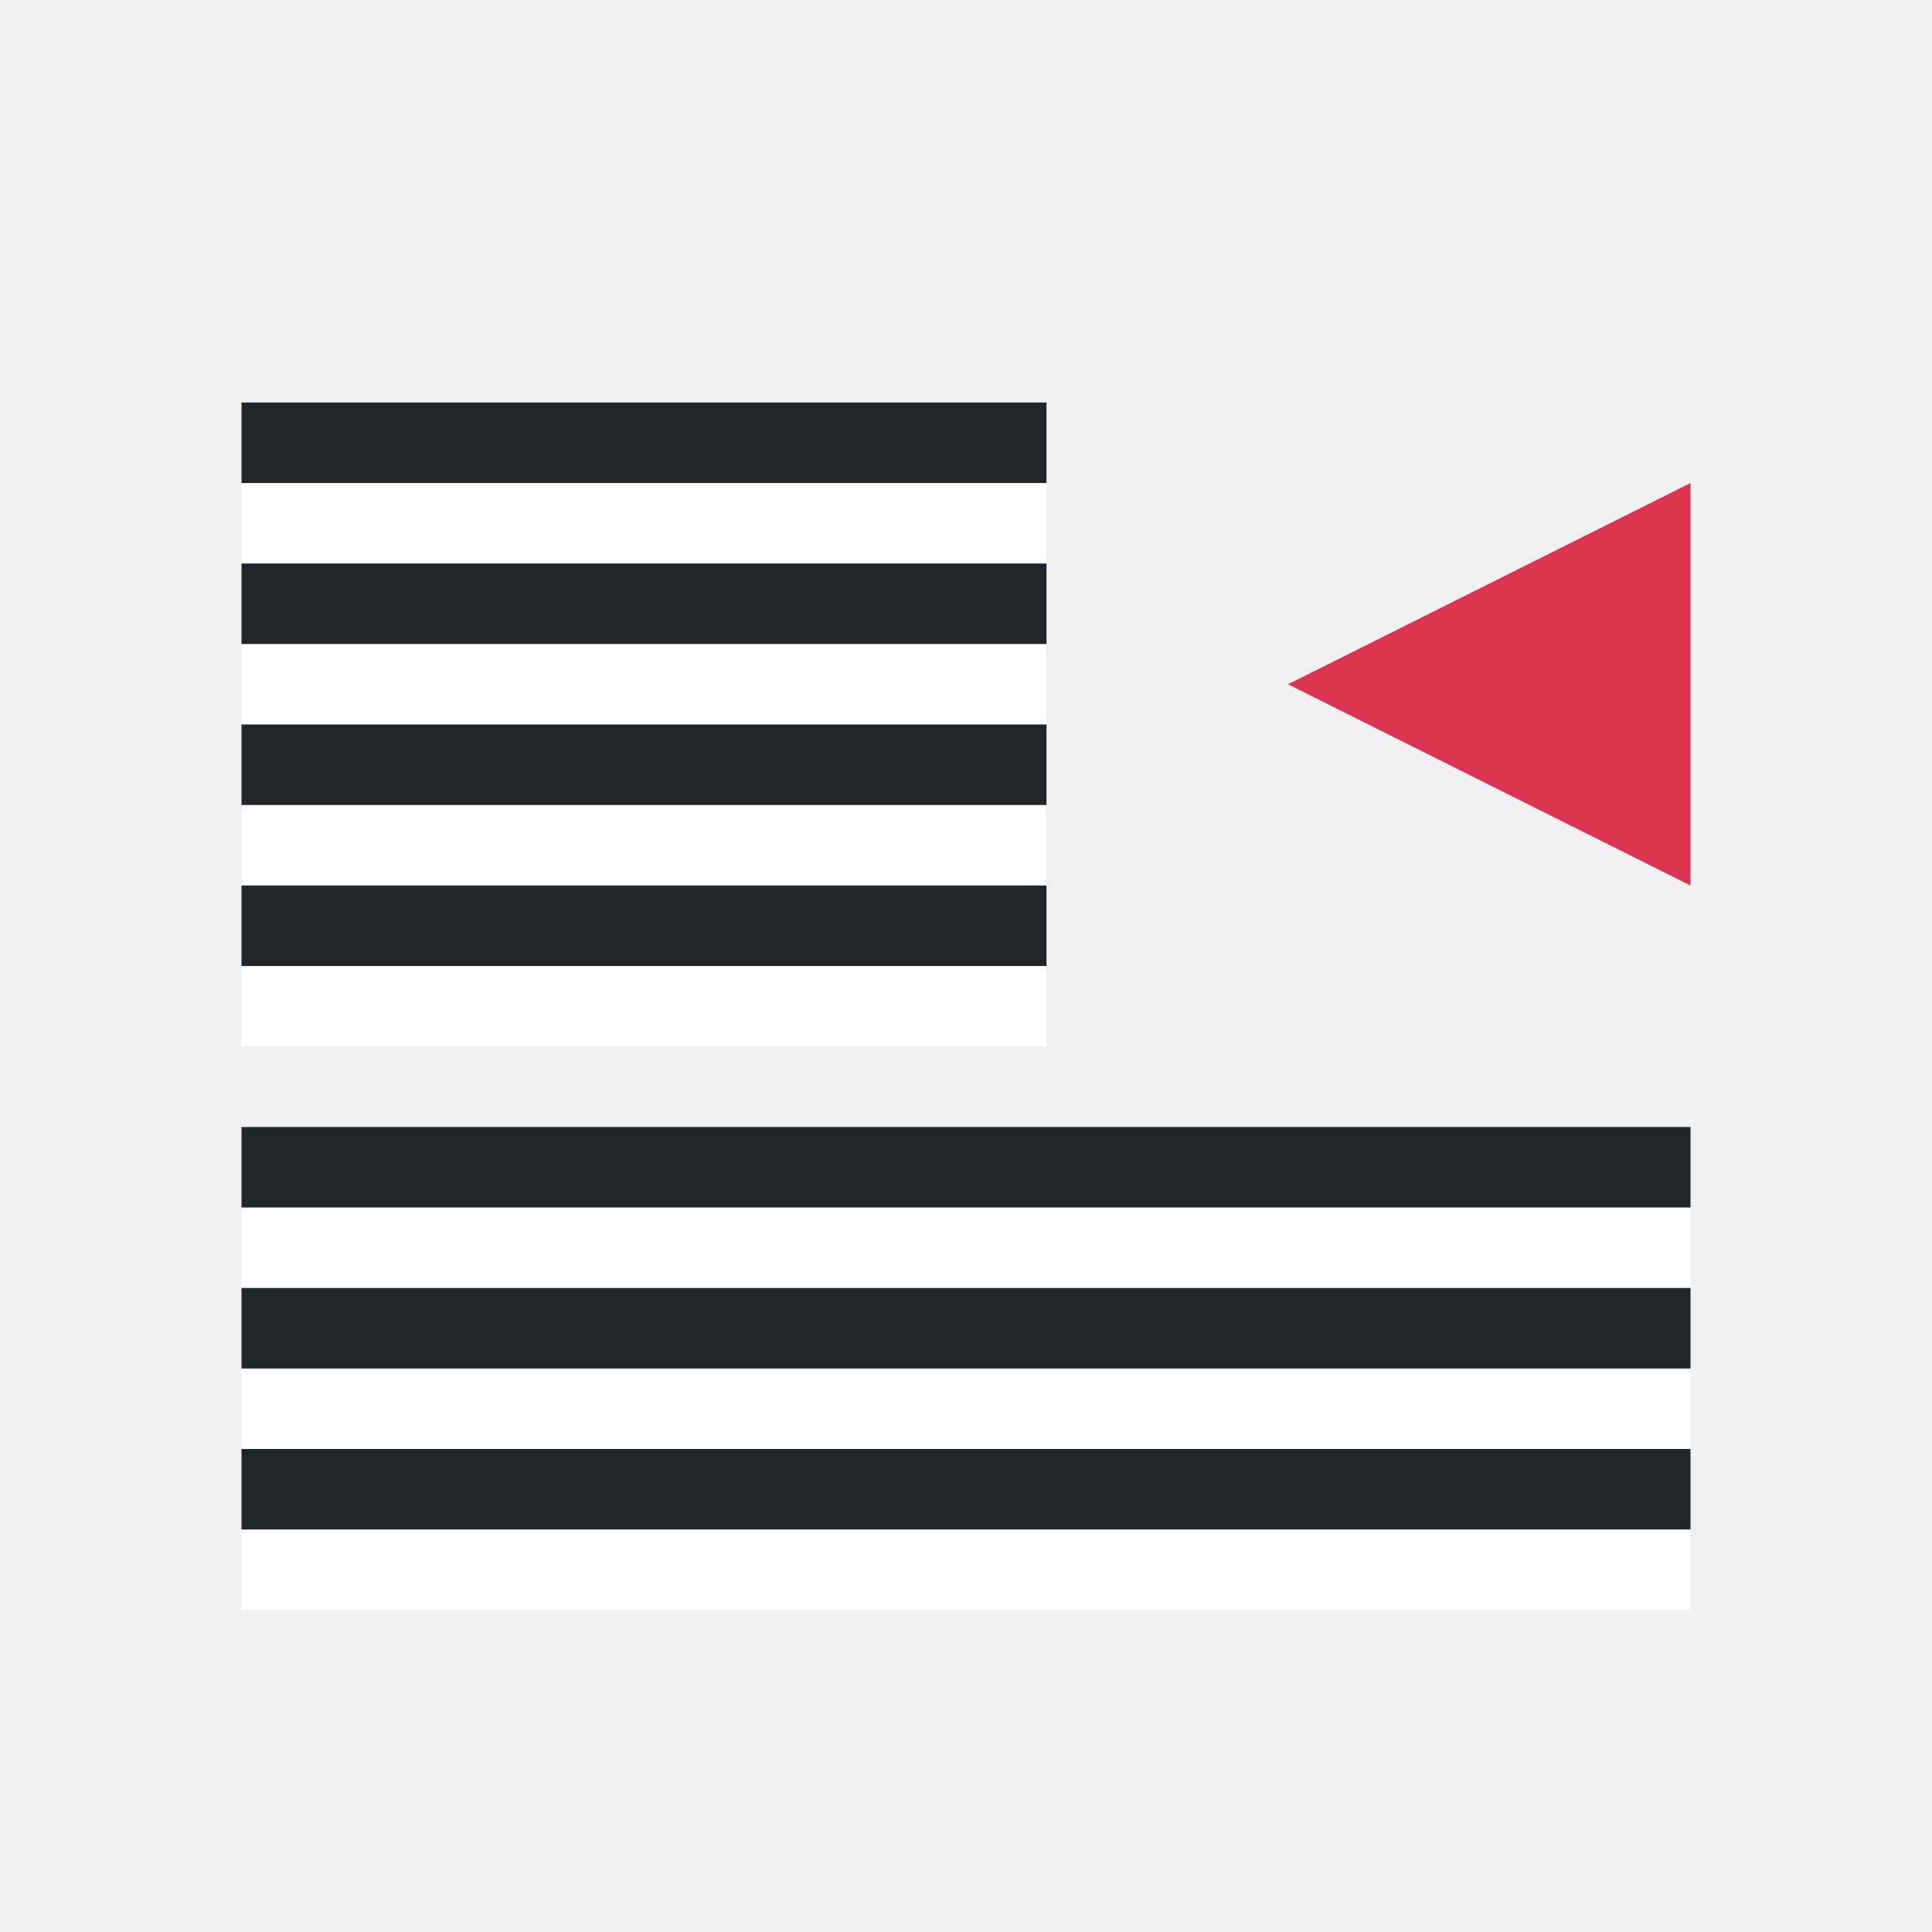
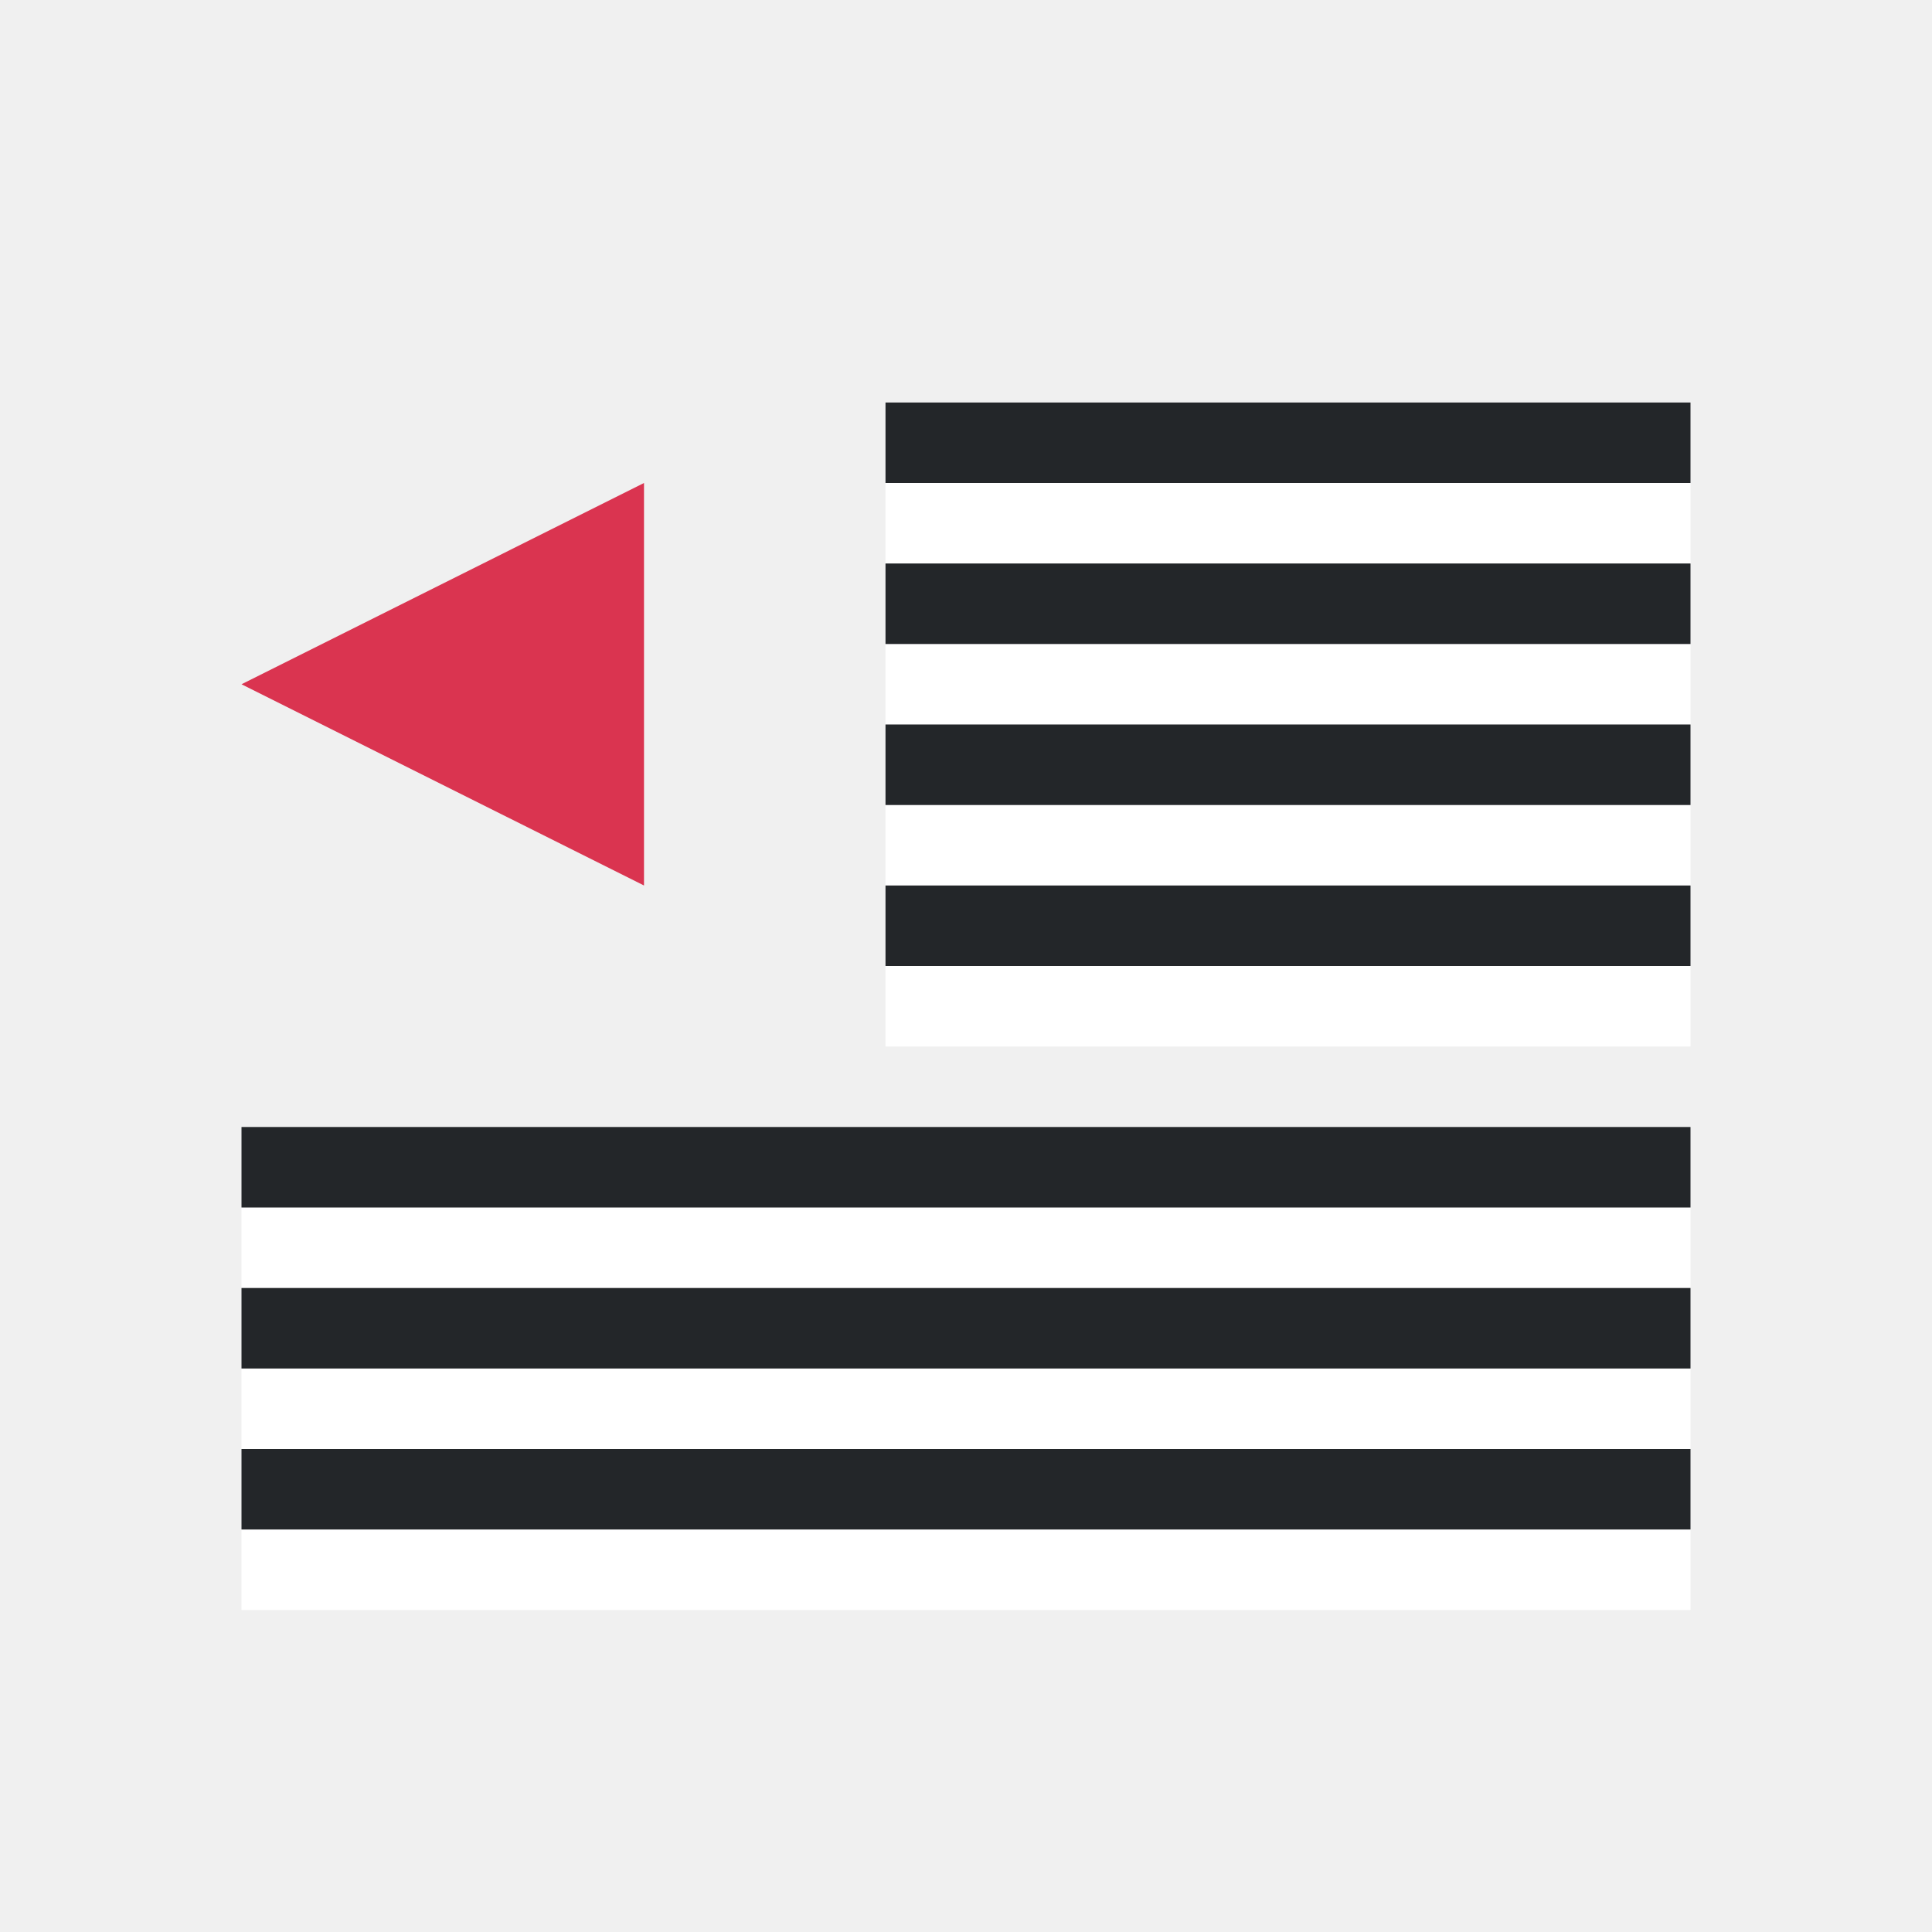
<svg xmlns="http://www.w3.org/2000/svg" viewBox="0 0 24 24">
-   <path style="fill:#DA3450;fill-opacity:1;stroke:none;stroke-width:1px;stroke-linecap:butt;stroke-linejoin:miter;stroke-opacity:1" d="m21 11-5-2.5L21 6z" />
-   <path style="fill:#fff;fill-rule:evenodd;stroke-width:3;stroke-linecap:round;stroke-linejoin:round" transform="scale(1 -1)" d="M3-7h10v1H3z" />
-   <path style="fill:#232629;fill-rule:evenodd;stroke-width:3;stroke-linecap:round;stroke-linejoin:round" transform="scale(1 -1)" d="M3-6h10v1H3z" />
-   <path style="fill:#fff;fill-rule:evenodd;stroke-width:3;stroke-linecap:round;stroke-linejoin:round" transform="scale(1 -1)" d="M3-9h10v1H3z" />
-   <path style="fill:#232629;fill-rule:evenodd;stroke-width:3;stroke-linecap:round;stroke-linejoin:round" transform="scale(1 -1)" d="M3-8h10v1H3z" />
-   <path style="fill:#fff;fill-rule:evenodd;stroke-width:3;stroke-linecap:round;stroke-linejoin:round" transform="scale(1 -1)" d="M3-11h10v1H3z" />
-   <path style="fill:#232629;fill-rule:evenodd;stroke-width:3;stroke-linecap:round;stroke-linejoin:round" transform="scale(1 -1)" d="M3-10h10v1H3z" />
+   <path style="fill:#fff;fill-rule:evenodd;stroke-width:3;stroke-linecap:round;stroke-linejoin:round" transform="scale(1 -1)" d="M11-9h10v1H11z" />
+   <path style="fill:#DA3450;fill-opacity:1;stroke:none;stroke-width:1px;stroke-linecap:butt;stroke-linejoin:miter;stroke-opacity:1" d="M8 11 3 8.5 8 6z" />
+   <path style="fill:#fff;fill-rule:evenodd;stroke-width:3;stroke-linecap:round;stroke-linejoin:round" transform="scale(1 -1)" d="M11-7h10v1H11z" />
+   <path style="fill:#232629;fill-rule:evenodd;stroke-width:3;stroke-linecap:round;stroke-linejoin:round" transform="scale(1 -1)" d="M11-6h10v1H11zM11-8h10v1H11z" />
+   <path style="fill:#fff;fill-rule:evenodd;stroke-width:3;stroke-linecap:round;stroke-linejoin:round" transform="scale(1 -1)" d="M11-11h10v1H11z" />
+   <path style="fill:#232629;fill-rule:evenodd;stroke-width:3;stroke-linecap:round;stroke-linejoin:round" transform="scale(1 -1)" d="M11-10h10v1H11z" />
  <path style="fill:#fff;fill-rule:evenodd;stroke-width:3;stroke-linecap:round;stroke-linejoin:round" transform="scale(1 -1)" d="M3-16h18v1H3z" />
  <path style="fill:#232629;fill-rule:evenodd;stroke-width:3;stroke-linecap:round;stroke-linejoin:round" transform="scale(1 -1)" d="M3-15h18v1H3z" />
-   <path style="fill:#fff;fill-rule:evenodd;stroke-width:3;stroke-linecap:round;stroke-linejoin:round" transform="scale(1 -1)" d="M3-13h10v1H3z" />
-   <path style="fill:#232629;fill-rule:evenodd;stroke-width:3;stroke-linecap:round;stroke-linejoin:round" transform="scale(1 -1)" d="M3-12h10v1H3z" />
+   <path style="fill:#fff;fill-rule:evenodd;stroke-width:3;stroke-linecap:round;stroke-linejoin:round" transform="scale(1 -1)" d="M11-13h10v1H11z" />
+   <path style="fill:#232629;fill-rule:evenodd;stroke-width:3;stroke-linecap:round;stroke-linejoin:round" transform="scale(1 -1)" d="M11-12h10v1H11z" />
  <path style="fill:#fff;fill-rule:evenodd;stroke-width:3;stroke-linecap:round;stroke-linejoin:round" transform="scale(1 -1)" d="M3-20h18v1H3z" />
  <path style="fill:#232629;fill-rule:evenodd;stroke-width:3;stroke-linecap:round;stroke-linejoin:round" transform="scale(1 -1)" d="M3-19h18v1H3z" />
  <path style="fill:#fff;fill-rule:evenodd;stroke-width:3;stroke-linecap:round;stroke-linejoin:round" transform="scale(1 -1)" d="M3-18h18v1H3z" />
  <path style="fill:#232629;fill-rule:evenodd;stroke-width:3;stroke-linecap:round;stroke-linejoin:round" transform="scale(1 -1)" d="M3-17h18v1H3z" />
</svg>
